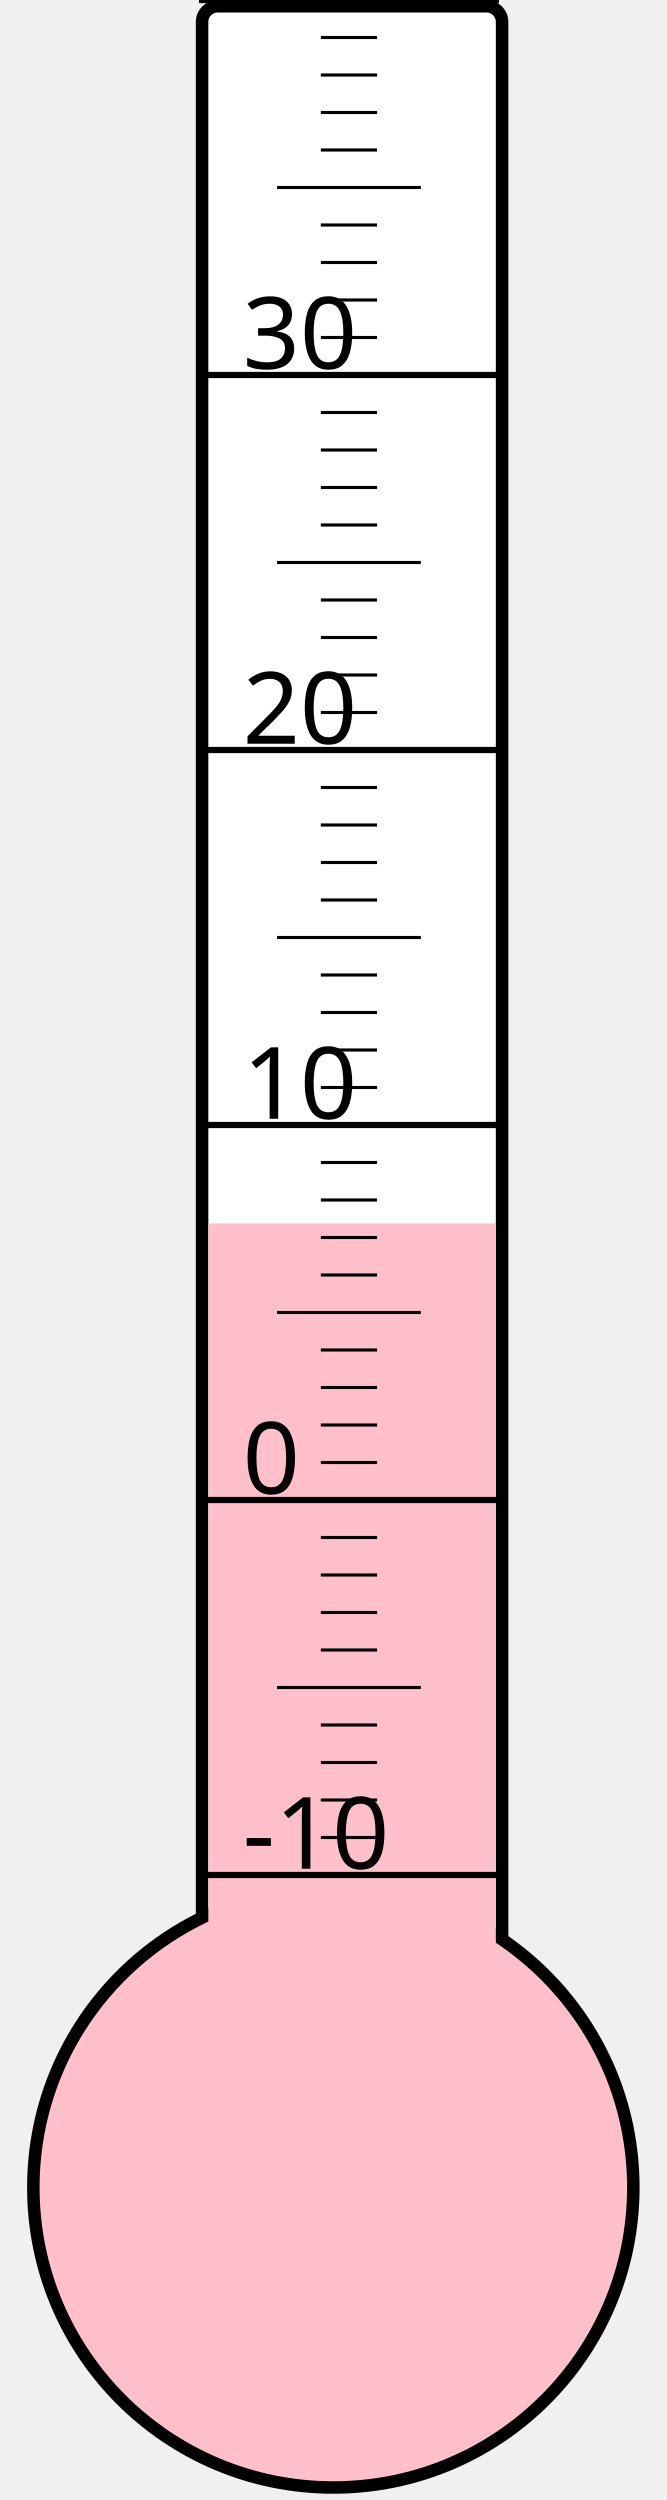
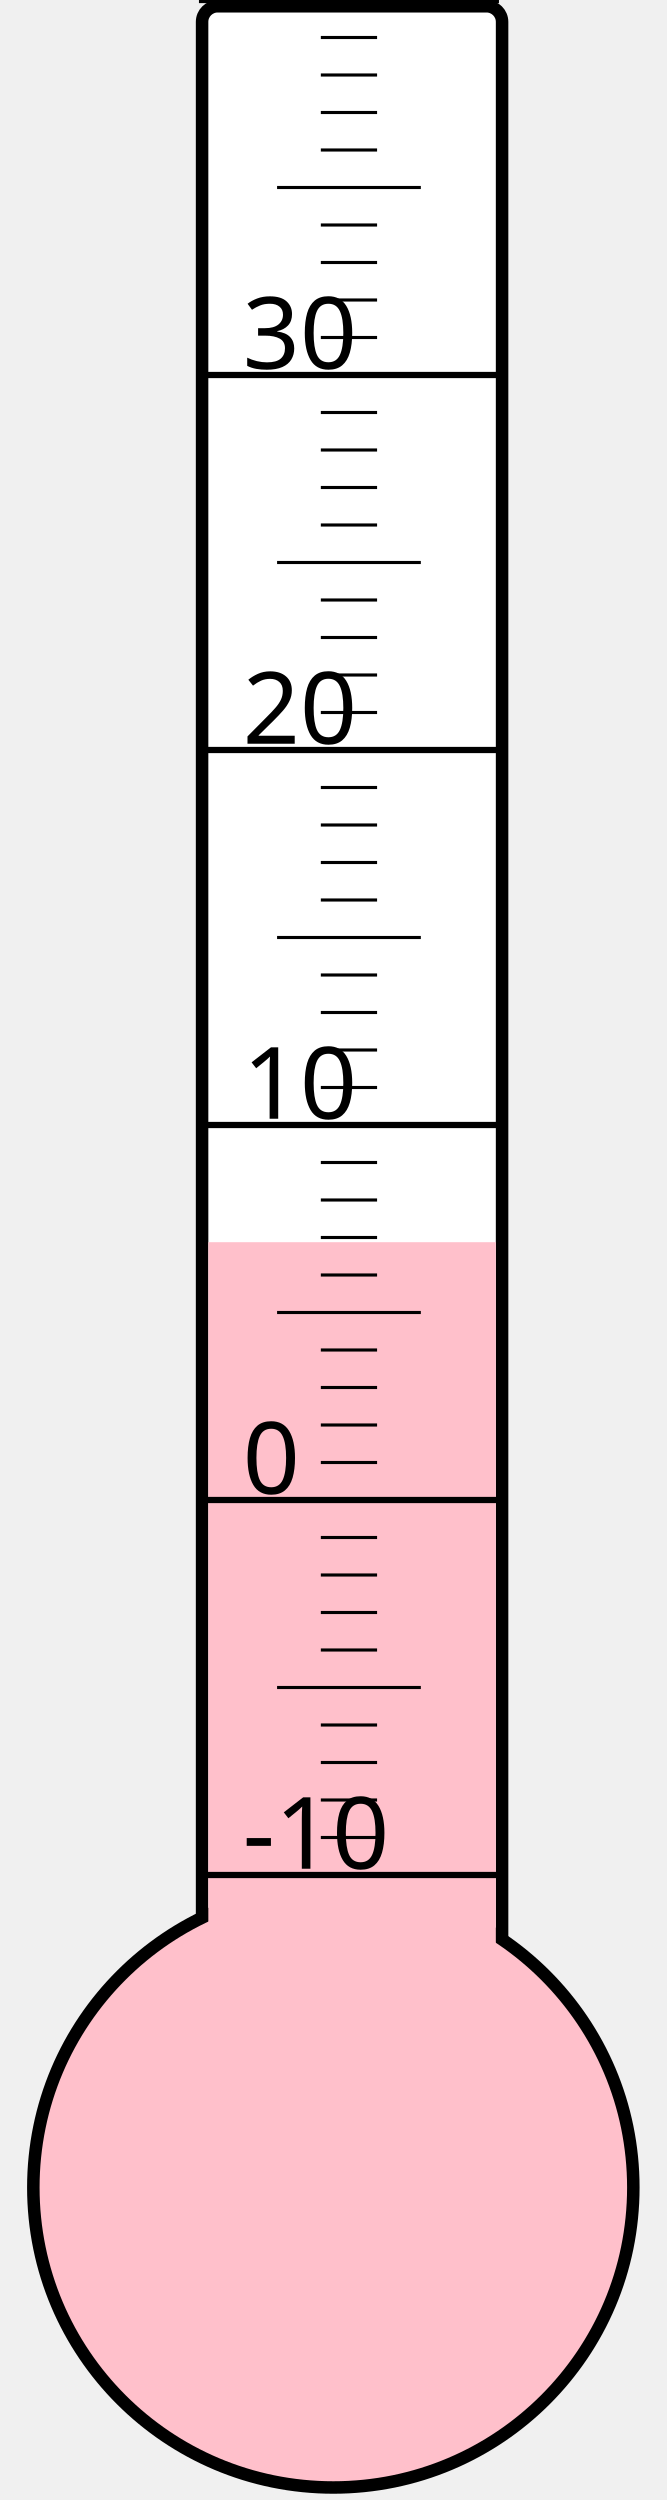
<svg xmlns="http://www.w3.org/2000/svg" width="40px" height="150px" viewBox="0 0 200 800">
  <rect width="200" height="800" x="0" y="0" style="fill: #ffffeb; fill-opacity: 0;" />
  <rect width="96" height="680" x="58" y="2" rx="5" ry="5" style="fill: white; fill-opacity: 1; stroke: black; stroke-width: 4;" />
  <circle cx="100" cy="700" r="96" style="fill: pink; stroke: black; stroke-width: 4;" />
-   <rect width="92" height="308.5" x="60" y="391.5" style="fill: pink; fill-opacity: 1; stroke-width: 0;" />
+   <rect width="92" height="302.5" x="60" y="397.5" style="fill: pink; fill-opacity: 1; stroke-width: 0;" />
  <text x="71" y="598" style="font-family: sans-serif; font-size: 24pt;">-10</text>
  <text x="71" y="478" style="font-family: sans-serif; font-size: 24pt;">0</text>
  <text x="71" y="358" style="font-family: sans-serif; font-size: 24pt;">10</text>
  <text x="71" y="238" style="font-family: sans-serif; font-size: 24pt;">20</text>
  <text x="71" y="118" style="font-family: sans-serif; font-size: 24pt;">30</text>
  <g style="stroke: black;">
    <line x1="57" y1="600" x2="153" y2="600" style="stroke-width: 2;" />
    <line x1="96" y1="588" x2="114" y2="588" style="stroke-width: 1;" />
    <line x1="96" y1="576" x2="114" y2="576" style="stroke-width: 1;" />
    <line x1="96" y1="564" x2="114" y2="564" style="stroke-width: 1;" />
    <line x1="96" y1="552" x2="114" y2="552" style="stroke-width: 1;" />
    <line x1="82" y1="540" x2="128" y2="540" style="stroke-width: 1;" />
    <line x1="96" y1="528" x2="114" y2="528" style="stroke-width: 1;" />
    <line x1="96" y1="516" x2="114" y2="516" style="stroke-width: 1;" />
    <line x1="96" y1="504" x2="114" y2="504" style="stroke-width: 1;" />
    <line x1="96" y1="492" x2="114" y2="492" style="stroke-width: 1;" />
    <line x1="57" y1="480" x2="153" y2="480" style="stroke-width: 2;" />
    <line x1="96" y1="468" x2="114" y2="468" style="stroke-width: 1;" />
    <line x1="96" y1="456" x2="114" y2="456" style="stroke-width: 1;" />
    <line x1="96" y1="444" x2="114" y2="444" style="stroke-width: 1;" />
    <line x1="96" y1="432" x2="114" y2="432" style="stroke-width: 1;" />
    <line x1="82" y1="420" x2="128" y2="420" style="stroke-width: 1;" />
    <line x1="96" y1="408" x2="114" y2="408" style="stroke-width: 1;" />
    <line x1="96" y1="396" x2="114" y2="396" style="stroke-width: 1;" />
    <line x1="96" y1="384" x2="114" y2="384" style="stroke-width: 1;" />
    <line x1="96" y1="372" x2="114" y2="372" style="stroke-width: 1;" />
    <line x1="57" y1="360" x2="153" y2="360" style="stroke-width: 2;" />
    <line x1="96" y1="348" x2="114" y2="348" style="stroke-width: 1;" />
    <line x1="96" y1="336" x2="114" y2="336" style="stroke-width: 1;" />
    <line x1="96" y1="324" x2="114" y2="324" style="stroke-width: 1;" />
    <line x1="96" y1="312" x2="114" y2="312" style="stroke-width: 1;" />
    <line x1="82" y1="300" x2="128" y2="300" style="stroke-width: 1;" />
    <line x1="96" y1="288" x2="114" y2="288" style="stroke-width: 1;" />
    <line x1="96" y1="276" x2="114" y2="276" style="stroke-width: 1;" />
    <line x1="96" y1="264" x2="114" y2="264" style="stroke-width: 1;" />
    <line x1="96" y1="252" x2="114" y2="252" style="stroke-width: 1;" />
    <line x1="57" y1="240" x2="153" y2="240" style="stroke-width: 2;" />
    <line x1="96" y1="228" x2="114" y2="228" style="stroke-width: 1;" />
    <line x1="96" y1="216" x2="114" y2="216" style="stroke-width: 1;" />
    <line x1="96" y1="204" x2="114" y2="204" style="stroke-width: 1;" />
    <line x1="96" y1="192" x2="114" y2="192" style="stroke-width: 1;" />
    <line x1="82" y1="180" x2="128" y2="180" style="stroke-width: 1;" />
    <line x1="96" y1="168" x2="114" y2="168" style="stroke-width: 1;" />
    <line x1="96" y1="156" x2="114" y2="156" style="stroke-width: 1;" />
    <line x1="96" y1="144" x2="114" y2="144" style="stroke-width: 1;" />
    <line x1="96" y1="132" x2="114" y2="132" style="stroke-width: 1;" />
    <line x1="57" y1="120" x2="153" y2="120" style="stroke-width: 2;" />
    <line x1="96" y1="108" x2="114" y2="108" style="stroke-width: 1;" />
    <line x1="96" y1="96" x2="114" y2="96" style="stroke-width: 1;" />
    <line x1="96" y1="84" x2="114" y2="84" style="stroke-width: 1;" />
    <line x1="96" y1="72" x2="114" y2="72" style="stroke-width: 1;" />
    <line x1="82" y1="60" x2="128" y2="60" style="stroke-width: 1;" />
    <line x1="96" y1="48" x2="114" y2="48" style="stroke-width: 1;" />
    <line x1="96" y1="36" x2="114" y2="36" style="stroke-width: 1;" />
    <line x1="96" y1="24" x2="114" y2="24" style="stroke-width: 1;" />
    <line x1="96" y1="12" x2="114" y2="12" style="stroke-width: 1;" />
    <line x1="57" y1="0" x2="153" y2="0" style="stroke-width: 2;" />
  </g>
</svg>
